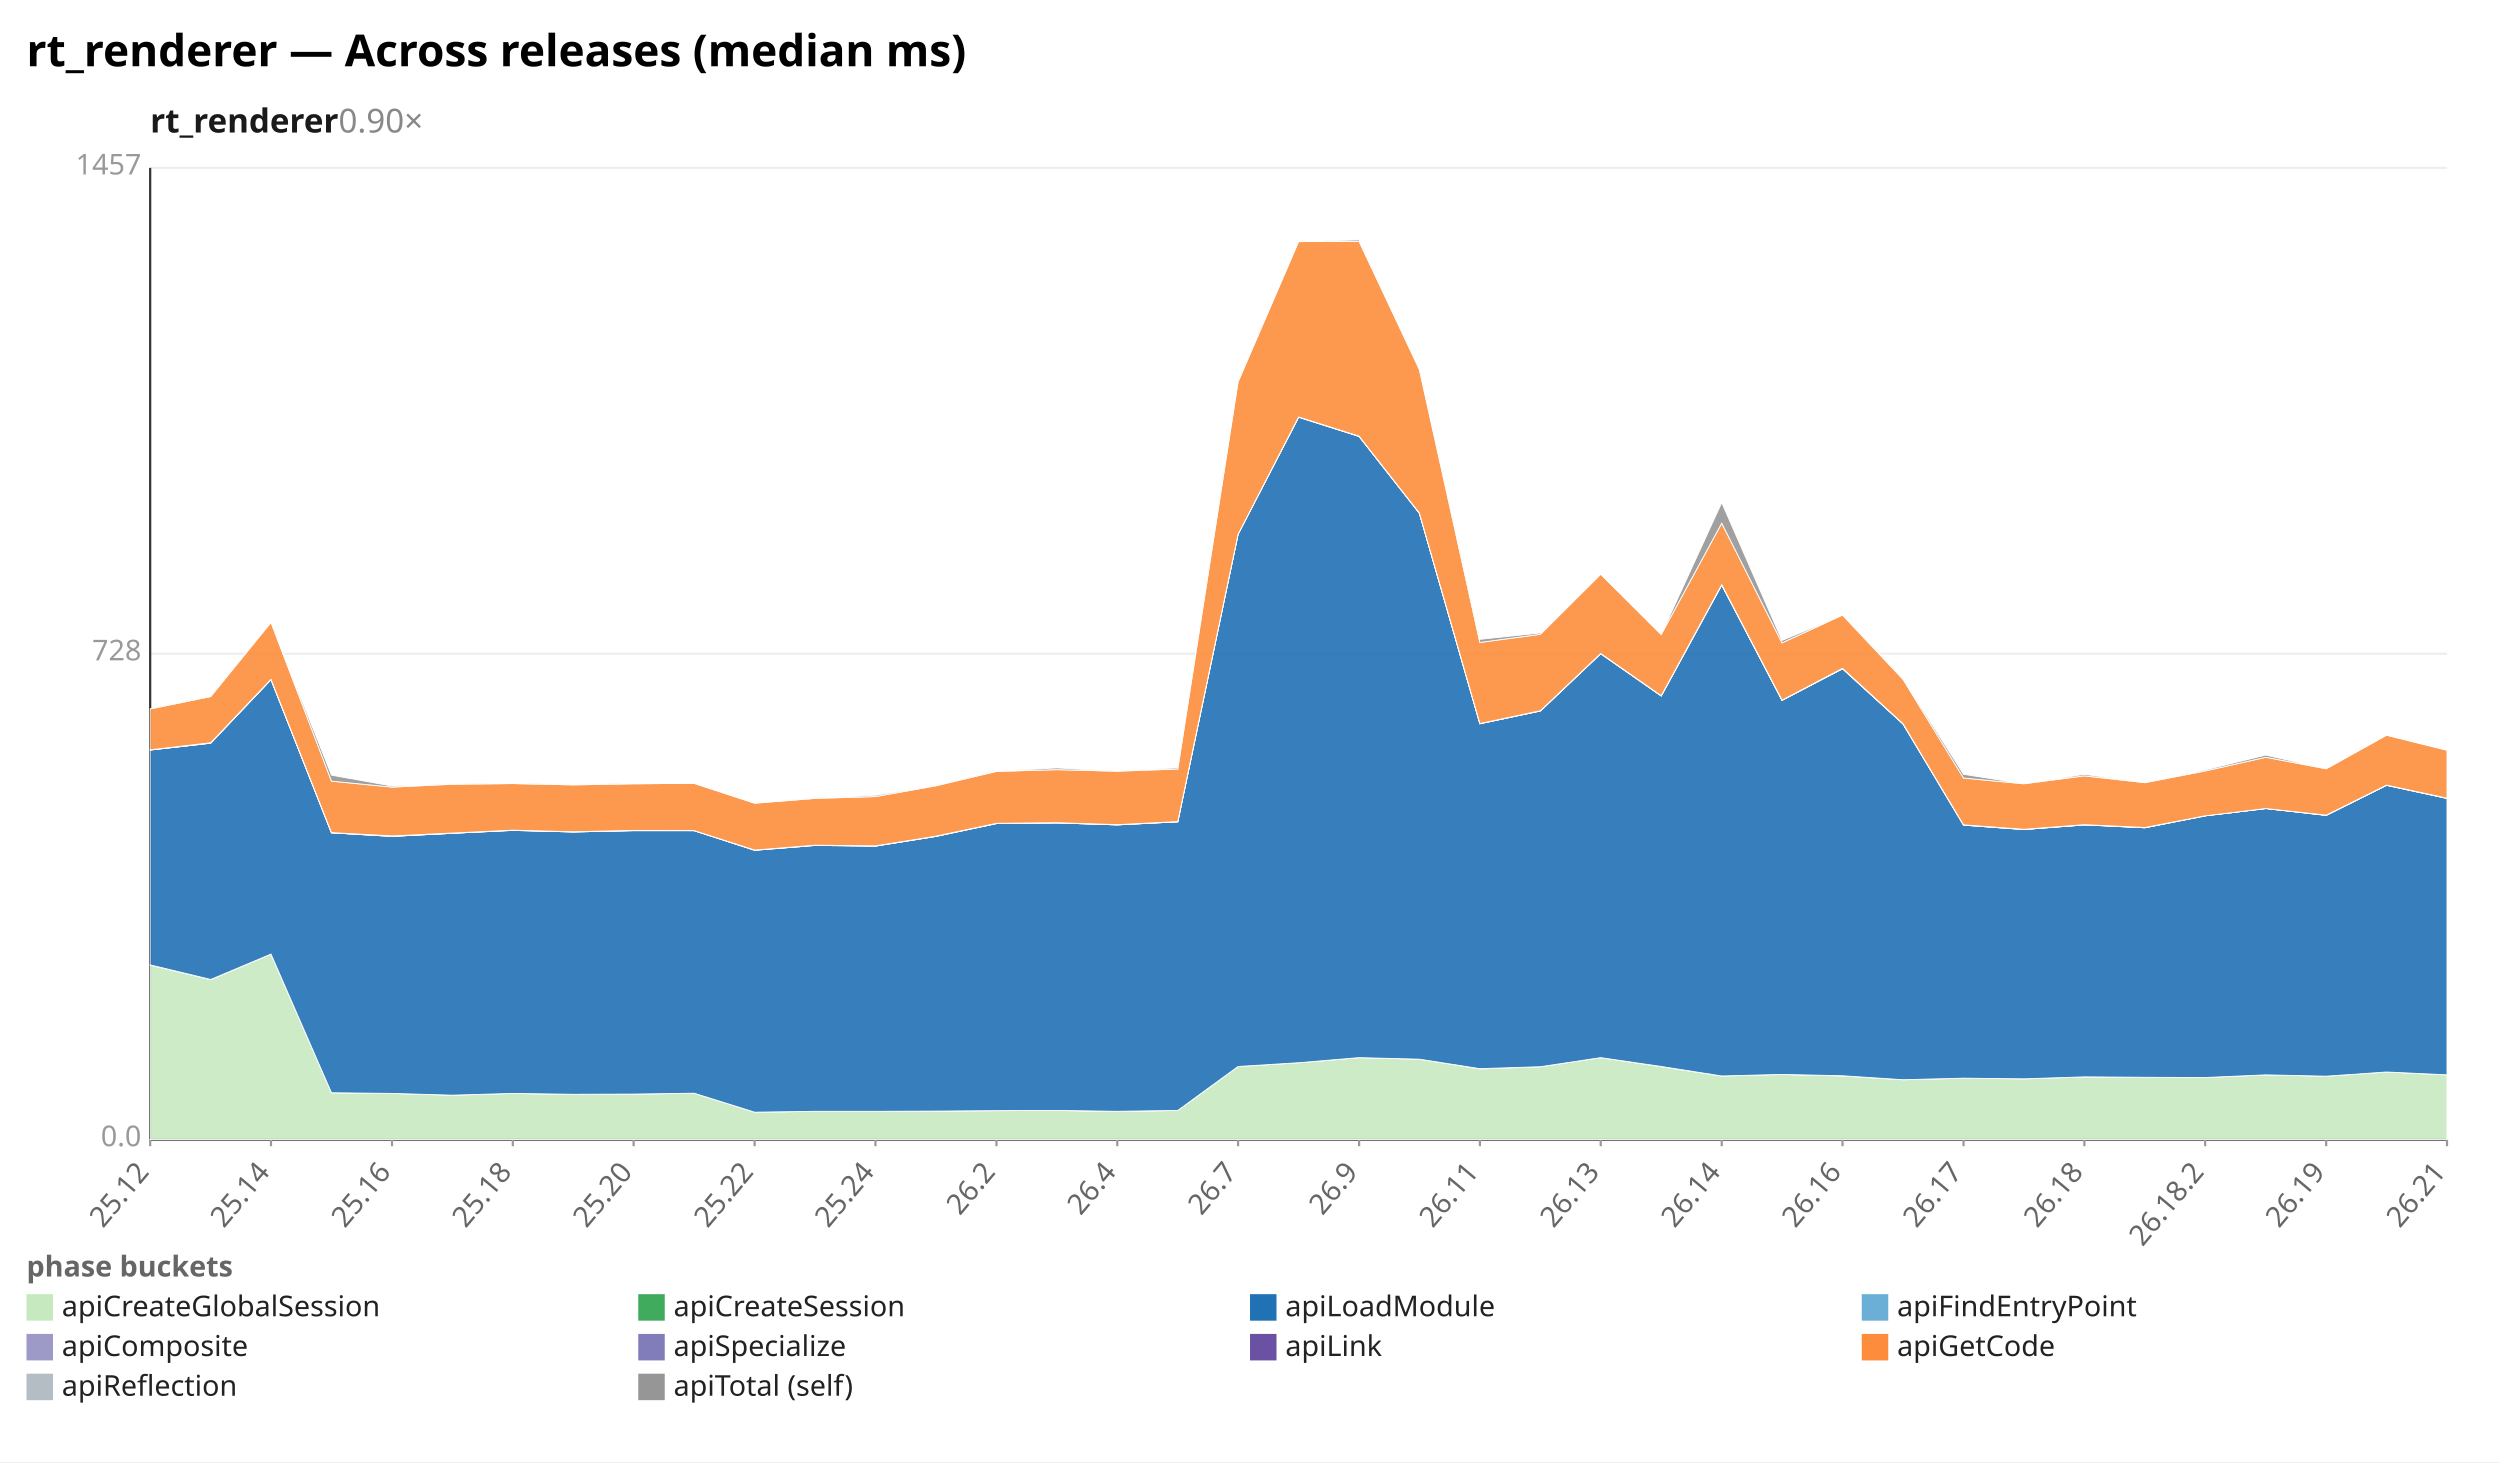
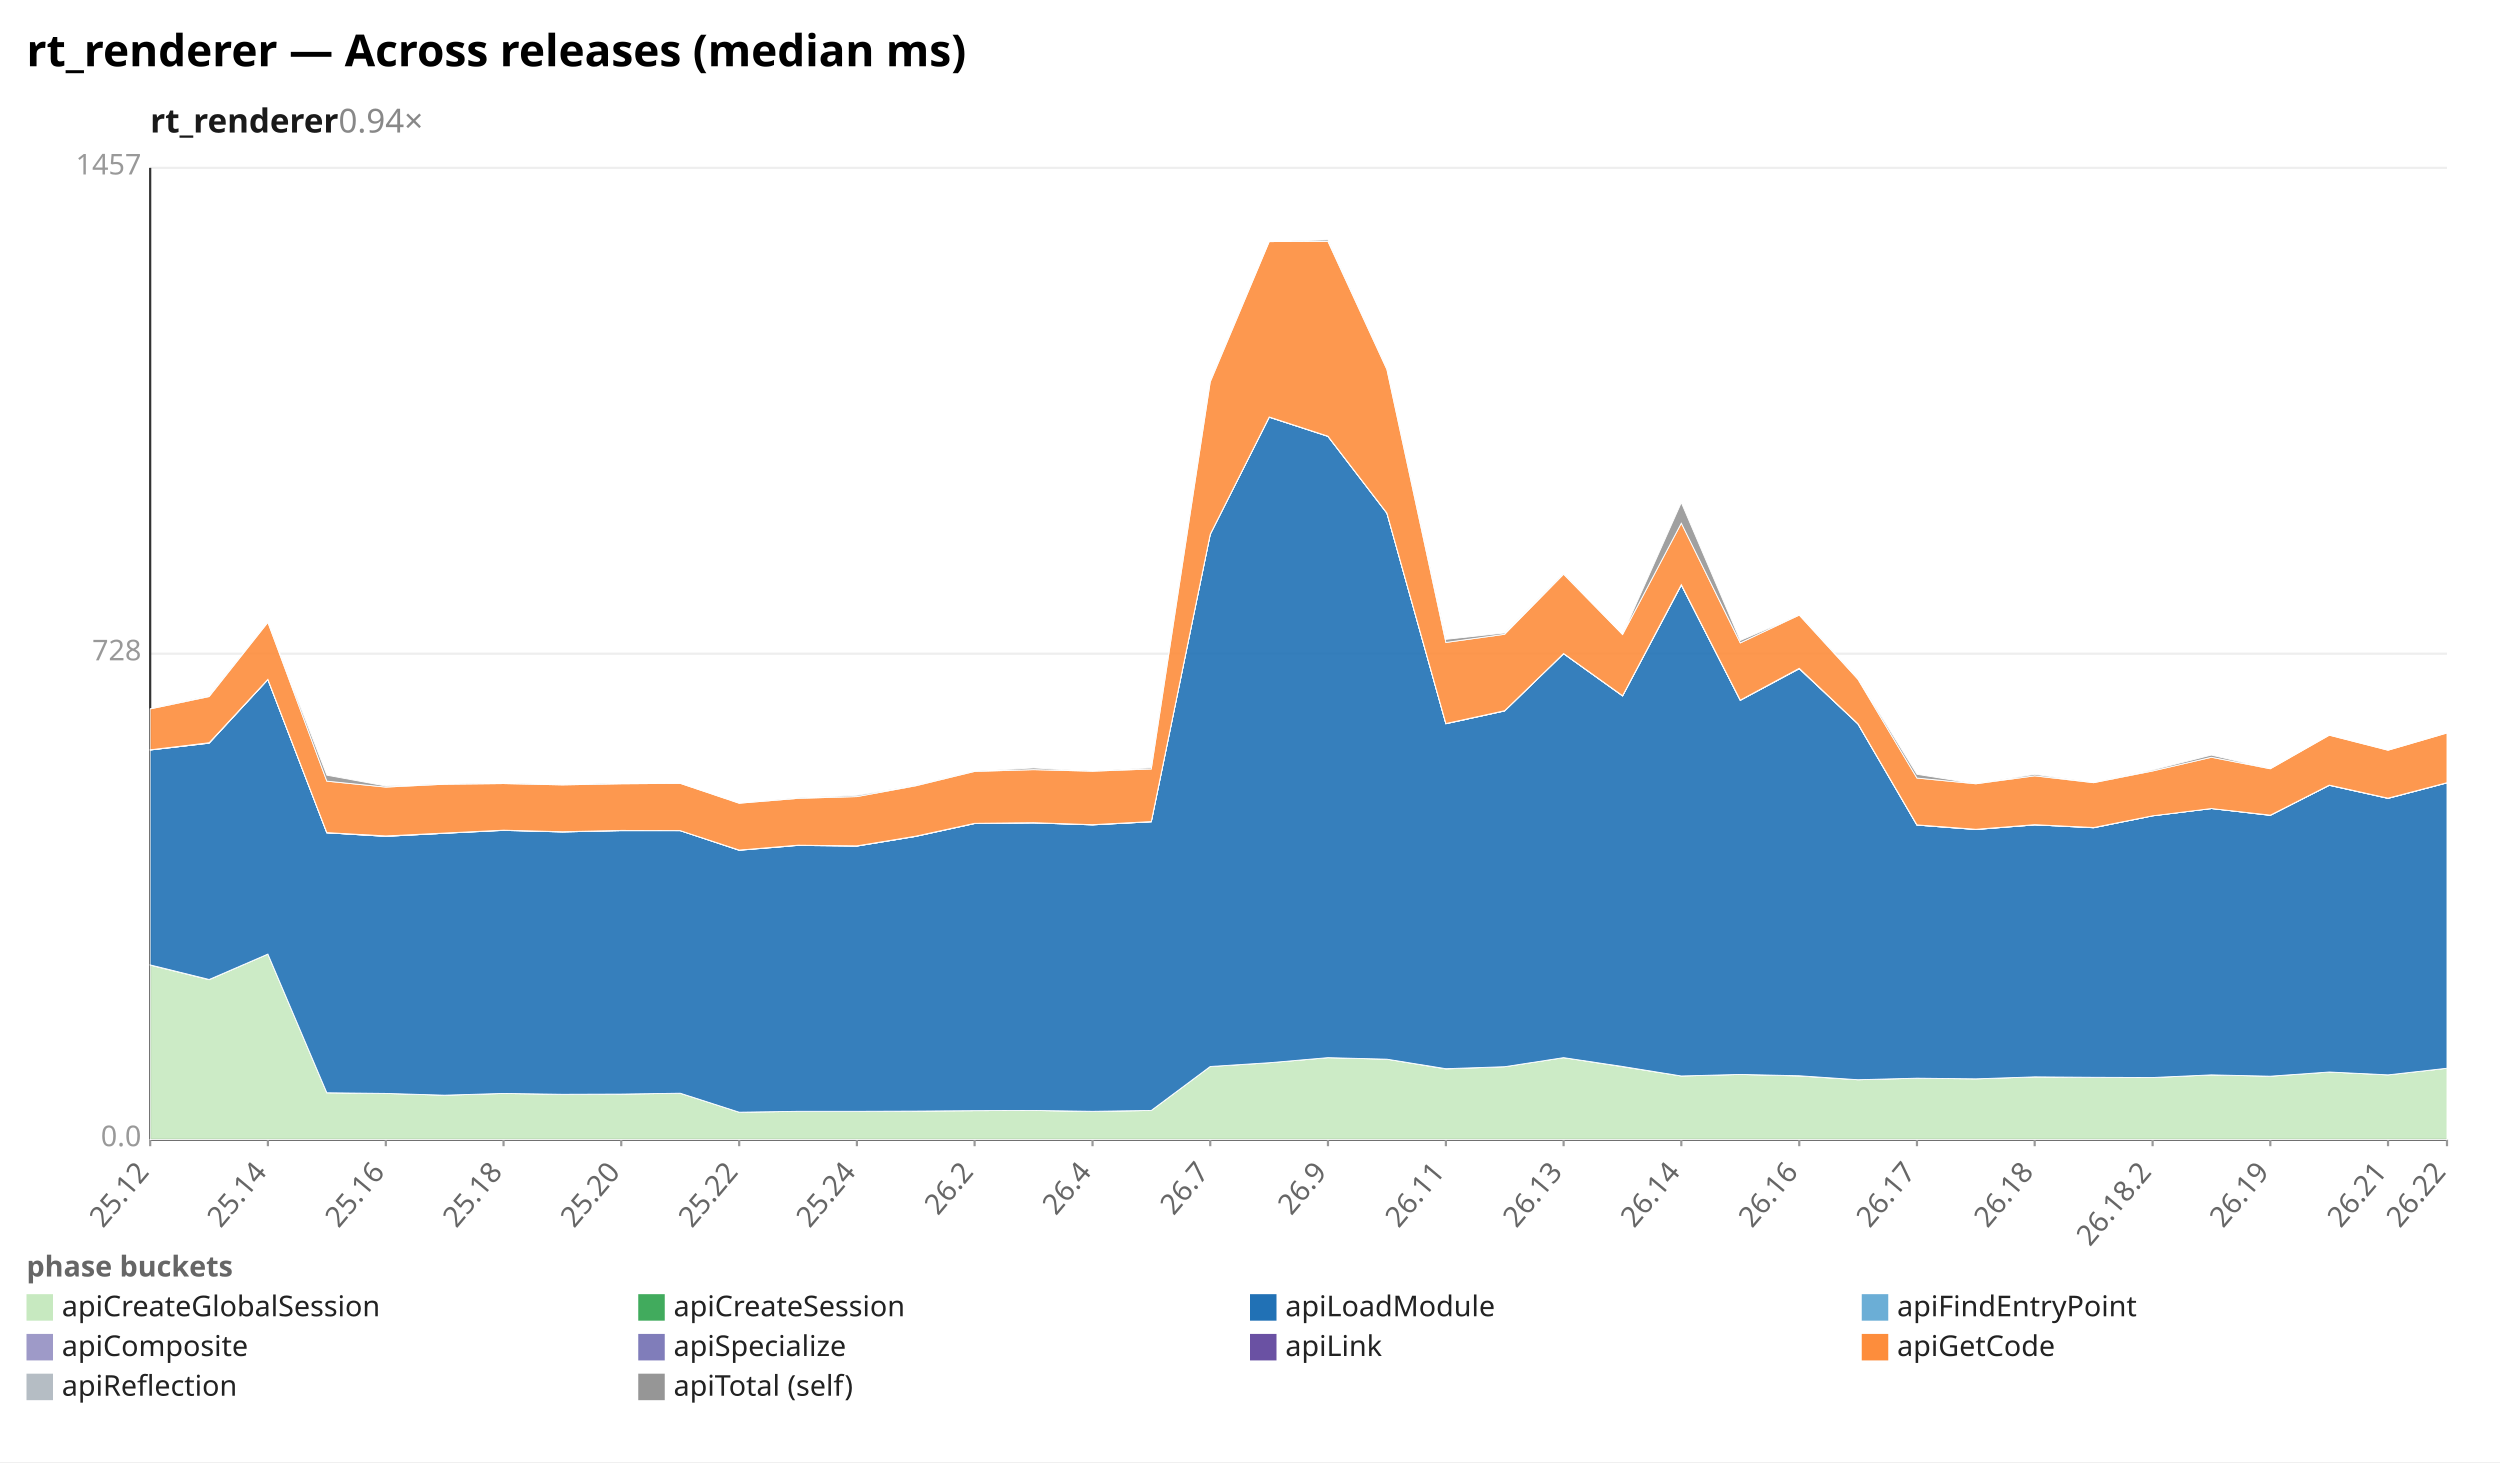
<svg xmlns="http://www.w3.org/2000/svg" width="1132" height="662" viewBox="0 0 1132 662" preserveAspectRatio="xMidYMid meet" font-family="sans-serif" font-size="13">
  <rect width="1132" height="662" fill="white" />
  <text x="12" y="30" font-size="20" font-weight="bold">rt_renderer — Across releases (median ms)</text>
-   <text x="68" y="60" font-size="15" font-weight="600" fill="#1a1a1a">rt_renderer<tspan fill="#888" font-weight="400" text-decoration="none">  0.90×</tspan>
+   <text x="68" y="60" font-size="15" font-weight="600" fill="#1a1a1a">rt_renderer<tspan fill="#888" font-weight="400" text-decoration="none">  0.94×</tspan>
  </text>
  <line x1="68.0" y1="516.0" x2="1108.0" y2="516.0" stroke="#eee" />
  <text x="64.0" y="519.0" text-anchor="end" fill="#999">0.0</text>
  <line x1="68.0" y1="296.0" x2="1108.0" y2="296.0" stroke="#eee" />
  <text x="64.0" y="299.0" text-anchor="end" fill="#999">728</text>
  <line x1="68.0" y1="76.0" x2="1108.0" y2="76.0" stroke="#eee" />
  <text x="64.0" y="79.0" text-anchor="end" fill="#999">1457</text>
  <line x1="68.0" y1="76.0" x2="68.0" y2="516.0" stroke="#333" />
  <line x1="68.0" y1="516.0" x2="1108.0" y2="516.0" stroke="#333" />
  <line x1="68.0" y1="516.0" x2="68.0" y2="519.0" stroke="#999" />
  <text x="68.0" y="531.0" text-anchor="end" fill="#666" transform="rotate(-50 68.0 531.0)">25.12</text>
-   <line x1="122.7" y1="516.0" x2="122.7" y2="519.0" stroke="#999" />
-   <text x="122.7" y="531.0" text-anchor="end" fill="#666" transform="rotate(-50 122.7 531.0)">25.14</text>
-   <line x1="177.5" y1="516.0" x2="177.5" y2="519.0" stroke="#999" />
-   <text x="177.5" y="531.0" text-anchor="end" fill="#666" transform="rotate(-50 177.5 531.0)">25.16</text>
-   <line x1="232.2" y1="516.0" x2="232.2" y2="519.0" stroke="#999" />
-   <text x="232.2" y="531.0" text-anchor="end" fill="#666" transform="rotate(-50 232.2 531.0)">25.18</text>
-   <line x1="286.9" y1="516.0" x2="286.9" y2="519.0" stroke="#999" />
-   <text x="286.9" y="531.0" text-anchor="end" fill="#666" transform="rotate(-50 286.9 531.0)">25.20</text>
-   <line x1="341.7" y1="516.0" x2="341.7" y2="519.0" stroke="#999" />
-   <text x="341.7" y="531.0" text-anchor="end" fill="#666" transform="rotate(-50 341.7 531.0)">25.22</text>
-   <line x1="396.4" y1="516.0" x2="396.4" y2="519.0" stroke="#999" />
-   <text x="396.4" y="531.0" text-anchor="end" fill="#666" transform="rotate(-50 396.4 531.0)">25.24</text>
-   <line x1="451.2" y1="516.0" x2="451.2" y2="519.0" stroke="#999" />
-   <text x="451.2" y="531.0" text-anchor="end" fill="#666" transform="rotate(-50 451.2 531.0)">26.2</text>
-   <line x1="505.9" y1="516.0" x2="505.9" y2="519.0" stroke="#999" />
-   <text x="505.9" y="531.0" text-anchor="end" fill="#666" transform="rotate(-50 505.9 531.0)">26.4</text>
-   <line x1="560.6" y1="516.0" x2="560.6" y2="519.0" stroke="#999" />
-   <text x="560.6" y="531.0" text-anchor="end" fill="#666" transform="rotate(-50 560.6 531.0)">26.7</text>
-   <line x1="615.4" y1="516.0" x2="615.4" y2="519.0" stroke="#999" />
-   <text x="615.4" y="531.0" text-anchor="end" fill="#666" transform="rotate(-50 615.4 531.0)">26.9</text>
-   <line x1="670.1" y1="516.0" x2="670.1" y2="519.0" stroke="#999" />
-   <text x="670.1" y="531.0" text-anchor="end" fill="#666" transform="rotate(-50 670.1 531.0)">26.11</text>
-   <line x1="724.8" y1="516.0" x2="724.8" y2="519.0" stroke="#999" />
-   <text x="724.8" y="531.0" text-anchor="end" fill="#666" transform="rotate(-50 724.8 531.0)">26.13</text>
-   <line x1="779.6" y1="516.0" x2="779.6" y2="519.0" stroke="#999" />
-   <text x="779.6" y="531.0" text-anchor="end" fill="#666" transform="rotate(-50 779.6 531.0)">26.14</text>
-   <line x1="834.3" y1="516.0" x2="834.3" y2="519.0" stroke="#999" />
-   <text x="834.3" y="531.0" text-anchor="end" fill="#666" transform="rotate(-50 834.3 531.0)">26.16</text>
-   <line x1="889.1" y1="516.0" x2="889.1" y2="519.0" stroke="#999" />
-   <text x="889.1" y="531.0" text-anchor="end" fill="#666" transform="rotate(-50 889.1 531.0)">26.17</text>
-   <line x1="943.8" y1="516.0" x2="943.8" y2="519.0" stroke="#999" />
-   <text x="943.8" y="531.0" text-anchor="end" fill="#666" transform="rotate(-50 943.8 531.0)">26.18</text>
-   <line x1="998.5" y1="516.0" x2="998.5" y2="519.0" stroke="#999" />
-   <text x="998.5" y="531.0" text-anchor="end" fill="#666" transform="rotate(-50 998.5 531.0)">26.18.2</text>
-   <line x1="1053.3" y1="516.0" x2="1053.3" y2="519.0" stroke="#999" />
-   <text x="1053.3" y="531.0" text-anchor="end" fill="#666" transform="rotate(-50 1053.3 531.0)">26.19</text>
+   <line x1="121.3" y1="516.0" x2="121.3" y2="519.0" stroke="#999" />
+   <text x="121.3" y="531.0" text-anchor="end" fill="#666" transform="rotate(-50 121.3 531.0)">25.14</text>
+   <line x1="174.7" y1="516.0" x2="174.7" y2="519.0" stroke="#999" />
+   <text x="174.7" y="531.0" text-anchor="end" fill="#666" transform="rotate(-50 174.7 531.0)">25.16</text>
+   <line x1="228.0" y1="516.0" x2="228.0" y2="519.0" stroke="#999" />
+   <text x="228.0" y="531.0" text-anchor="end" fill="#666" transform="rotate(-50 228.0 531.0)">25.18</text>
+   <line x1="281.3" y1="516.0" x2="281.3" y2="519.0" stroke="#999" />
+   <text x="281.3" y="531.0" text-anchor="end" fill="#666" transform="rotate(-50 281.3 531.0)">25.20</text>
+   <line x1="334.7" y1="516.0" x2="334.7" y2="519.0" stroke="#999" />
+   <text x="334.7" y="531.0" text-anchor="end" fill="#666" transform="rotate(-50 334.7 531.0)">25.22</text>
+   <line x1="388.0" y1="516.0" x2="388.0" y2="519.0" stroke="#999" />
+   <text x="388.0" y="531.0" text-anchor="end" fill="#666" transform="rotate(-50 388.0 531.0)">25.24</text>
+   <line x1="441.3" y1="516.0" x2="441.3" y2="519.0" stroke="#999" />
+   <text x="441.3" y="531.0" text-anchor="end" fill="#666" transform="rotate(-50 441.3 531.0)">26.2</text>
+   <line x1="494.7" y1="516.0" x2="494.7" y2="519.0" stroke="#999" />
+   <text x="494.7" y="531.0" text-anchor="end" fill="#666" transform="rotate(-50 494.7 531.0)">26.4</text>
+   <line x1="548.0" y1="516.0" x2="548.0" y2="519.0" stroke="#999" />
+   <text x="548.0" y="531.0" text-anchor="end" fill="#666" transform="rotate(-50 548.0 531.0)">26.7</text>
+   <line x1="601.3" y1="516.0" x2="601.3" y2="519.0" stroke="#999" />
+   <text x="601.3" y="531.0" text-anchor="end" fill="#666" transform="rotate(-50 601.3 531.0)">26.9</text>
+   <line x1="654.7" y1="516.0" x2="654.7" y2="519.0" stroke="#999" />
+   <text x="654.7" y="531.0" text-anchor="end" fill="#666" transform="rotate(-50 654.7 531.0)">26.11</text>
+   <line x1="708.0" y1="516.0" x2="708.0" y2="519.0" stroke="#999" />
+   <text x="708.0" y="531.0" text-anchor="end" fill="#666" transform="rotate(-50 708.0 531.0)">26.13</text>
+   <line x1="761.3" y1="516.0" x2="761.3" y2="519.0" stroke="#999" />
+   <text x="761.3" y="531.0" text-anchor="end" fill="#666" transform="rotate(-50 761.3 531.0)">26.14</text>
+   <line x1="814.7" y1="516.0" x2="814.7" y2="519.0" stroke="#999" />
+   <text x="814.7" y="531.0" text-anchor="end" fill="#666" transform="rotate(-50 814.7 531.0)">26.16</text>
+   <line x1="868.0" y1="516.0" x2="868.0" y2="519.0" stroke="#999" />
+   <text x="868.0" y="531.0" text-anchor="end" fill="#666" transform="rotate(-50 868.0 531.0)">26.17</text>
+   <line x1="921.3" y1="516.0" x2="921.3" y2="519.0" stroke="#999" />
+   <text x="921.3" y="531.0" text-anchor="end" fill="#666" transform="rotate(-50 921.3 531.0)">26.18</text>
+   <line x1="974.7" y1="516.0" x2="974.7" y2="519.0" stroke="#999" />
+   <text x="974.7" y="531.0" text-anchor="end" fill="#666" transform="rotate(-50 974.7 531.0)">26.18.2</text>
+   <line x1="1028.0" y1="516.0" x2="1028.0" y2="519.0" stroke="#999" />
+   <text x="1028.0" y="531.0" text-anchor="end" fill="#666" transform="rotate(-50 1028.0 531.0)">26.19</text>
+   <line x1="1081.3" y1="516.0" x2="1081.3" y2="519.0" stroke="#999" />
+   <text x="1081.3" y="531.0" text-anchor="end" fill="#666" transform="rotate(-50 1081.3 531.0)">26.21</text>
  <line x1="1108.0" y1="516.0" x2="1108.0" y2="519.0" stroke="#999" />
-   <text x="1108.0" y="531.0" text-anchor="end" fill="#666" transform="rotate(-50 1108.0 531.0)">26.21</text>
-   <polygon points="68.0,437.0 95.4,443.6 122.7,432.0 150.1,494.8 177.5,495.1 204.8,495.9 232.2,495.1 259.6,495.5 286.9,495.4 314.3,495.0 341.7,503.6 369.1,503.2 396.4,503.2 423.8,503.1 451.2,502.9 478.5,502.8 505.9,503.3 533.3,502.8 560.6,482.9 588.0,481.2 615.4,478.9 642.7,479.6 670.1,484.0 697.5,483.0 724.8,478.9 752.2,483.0 779.6,487.2 806.9,486.5 834.3,487.2 861.7,488.9 889.1,488.2 916.4,488.5 943.8,487.6 971.2,487.8 998.5,487.9 1025.9,486.7 1053.3,487.3 1080.6,485.4 1108.0,486.7 1108.0,516.0 1080.6,516.0 1053.3,516.0 1025.9,516.0 998.5,516.0 971.2,516.0 943.8,516.0 916.4,516.0 889.1,516.0 861.7,516.0 834.3,516.0 806.9,516.0 779.6,516.0 752.2,516.0 724.8,516.0 697.5,516.0 670.1,516.0 642.7,516.0 615.4,516.0 588.0,516.0 560.6,516.0 533.3,516.0 505.9,516.0 478.5,516.0 451.2,516.0 423.8,516.0 396.4,516.0 369.1,516.0 341.7,516.0 314.3,516.0 286.9,516.0 259.6,516.0 232.2,516.0 204.8,516.0 177.5,516.0 150.1,516.0 122.7,516.0 95.4,516.0 68.0,516.0" fill="#c7e9c0" fill-opacity="0.9" stroke="#fff" stroke-width="0.4" />
-   <polygon points="68.0,436.9 95.4,443.5 122.7,432.0 150.1,494.8 177.5,495.1 204.8,495.9 232.2,495.1 259.6,495.5 286.9,495.4 314.3,495.0 341.7,503.6 369.1,503.2 396.4,503.2 423.8,503.1 451.2,502.9 478.5,502.8 505.9,503.2 533.3,502.8 560.6,482.9 588.0,481.2 615.4,478.9 642.7,479.6 670.1,483.9 697.5,483.0 724.8,478.9 752.2,482.9 779.6,487.2 806.9,486.5 834.3,487.1 861.7,488.9 889.1,488.2 916.4,488.5 943.8,487.6 971.2,487.8 998.5,487.9 1025.9,486.7 1053.3,487.3 1080.6,485.4 1108.0,486.7 1108.0,486.7 1080.6,485.4 1053.3,487.3 1025.9,486.7 998.5,487.9 971.2,487.8 943.8,487.6 916.4,488.5 889.1,488.2 861.7,488.9 834.3,487.2 806.9,486.5 779.6,487.2 752.2,483.0 724.8,478.9 697.5,483.0 670.1,484.0 642.7,479.6 615.4,478.9 588.0,481.2 560.6,482.9 533.3,502.8 505.9,503.3 478.5,502.8 451.2,502.9 423.8,503.1 396.4,503.2 369.1,503.2 341.7,503.6 314.3,495.0 286.9,495.4 259.6,495.5 232.2,495.1 204.8,495.9 177.5,495.1 150.1,494.8 122.7,432.0 95.4,443.6 68.0,437.0" fill="#41ab5d" fill-opacity="0.9" stroke="#fff" stroke-width="0.4" />
-   <polygon points="68.0,339.6 95.4,336.5 122.7,307.7 150.1,377.1 177.5,378.7 204.8,377.3 232.2,376.0 259.6,376.7 286.9,376.1 314.3,376.1 341.7,385.0 369.1,382.8 396.4,383.1 423.8,378.7 451.2,372.9 478.5,372.6 505.9,373.5 533.3,372.1 560.6,241.9 588.0,188.9 615.4,197.6 642.7,232.4 670.1,327.7 697.5,321.9 724.8,296.0 752.2,315.1 779.6,264.9 806.9,317.1 834.3,302.8 861.7,327.8 889.1,373.6 916.4,375.6 943.8,373.5 971.2,374.8 998.5,369.4 1025.9,366.1 1053.3,369.2 1080.6,355.6 1108.0,361.5 1108.0,486.7 1080.6,485.4 1053.3,487.3 1025.9,486.7 998.5,487.9 971.2,487.8 943.8,487.6 916.4,488.5 889.1,488.2 861.7,488.9 834.3,487.1 806.9,486.5 779.6,487.2 752.2,482.9 724.8,478.9 697.5,483.0 670.1,483.9 642.7,479.6 615.4,478.9 588.0,481.2 560.6,482.9 533.3,502.8 505.9,503.2 478.5,502.8 451.2,502.9 423.8,503.1 396.4,503.2 369.1,503.2 341.7,503.6 314.3,495.0 286.9,495.4 259.6,495.5 232.2,495.1 204.8,495.9 177.5,495.1 150.1,494.8 122.7,432.0 95.4,443.5 68.0,436.9" fill="#2171b5" fill-opacity="0.9" stroke="#fff" stroke-width="0.4" />
-   <polygon points="68.0,339.6 95.4,336.5 122.7,307.7 150.1,377.1 177.5,378.7 204.8,377.3 232.2,376.0 259.6,376.7 286.9,376.1 314.3,376.1 341.7,385.0 369.1,382.8 396.4,383.1 423.8,378.7 451.2,372.9 478.5,372.6 505.9,373.5 533.3,372.1 560.6,241.9 588.0,188.9 615.4,197.6 642.7,232.4 670.1,327.7 697.5,321.9 724.8,296.0 752.2,315.1 779.6,264.9 806.9,317.1 834.3,302.8 861.7,327.8 889.1,373.6 916.4,375.6 943.8,373.5 971.2,374.8 998.5,369.4 1025.9,366.1 1053.3,369.2 1080.6,355.6 1108.0,361.5 1108.0,361.5 1080.6,355.6 1053.3,369.2 1025.9,366.1 998.5,369.4 971.2,374.8 943.8,373.5 916.4,375.6 889.1,373.6 861.7,327.8 834.3,302.8 806.9,317.1 779.6,264.9 752.2,315.1 724.8,296.0 697.5,321.9 670.1,327.7 642.7,232.4 615.4,197.6 588.0,188.9 560.6,241.9 533.3,372.1 505.9,373.5 478.5,372.6 451.2,372.9 423.8,378.7 396.4,383.1 369.1,382.8 341.7,385.0 314.3,376.1 286.9,376.1 259.6,376.7 232.2,376.0 204.8,377.3 177.5,378.7 150.1,377.1 122.7,307.7 95.4,336.5 68.0,339.6" fill="#6baed6" fill-opacity="0.9" stroke="#fff" stroke-width="0.4" />
-   <polygon points="68.0,339.6 95.4,336.4 122.7,307.7 150.1,377.1 177.5,378.7 204.8,377.3 232.2,375.9 259.6,376.7 286.9,376.1 314.3,376.1 341.7,384.9 369.1,382.7 396.4,383.1 423.8,378.7 451.2,372.9 478.5,372.6 505.9,373.5 533.3,372.1 560.6,241.9 588.0,188.9 615.4,197.5 642.7,232.3 670.1,327.7 697.5,321.9 724.8,295.9 752.2,315.1 779.6,264.8 806.9,317.1 834.3,302.7 861.7,327.8 889.1,373.6 916.4,375.6 943.8,373.5 971.2,374.8 998.5,369.4 1025.9,366.1 1053.3,369.1 1080.6,355.5 1108.0,361.5 1108.0,361.5 1080.6,355.6 1053.3,369.2 1025.9,366.1 998.5,369.4 971.2,374.8 943.8,373.5 916.4,375.6 889.1,373.6 861.7,327.8 834.3,302.8 806.9,317.1 779.6,264.9 752.2,315.1 724.8,296.0 697.5,321.9 670.1,327.7 642.7,232.4 615.4,197.6 588.0,188.9 560.6,241.9 533.3,372.1 505.9,373.5 478.5,372.6 451.2,372.9 423.8,378.7 396.4,383.1 369.1,382.8 341.7,385.0 314.3,376.1 286.9,376.1 259.6,376.7 232.2,376.0 204.8,377.3 177.5,378.7 150.1,377.1 122.7,307.7 95.4,336.5 68.0,339.6" fill="#9e9ac8" fill-opacity="0.9" stroke="#fff" stroke-width="0.4" />
-   <polygon points="68.0,339.5 95.4,336.3 122.7,307.6 150.1,377.0 177.5,378.5 204.8,377.2 232.2,375.9 259.6,376.6 286.9,376.0 314.3,376.1 341.7,384.9 369.1,382.7 396.4,383.0 423.8,378.6 451.2,372.8 478.5,372.5 505.9,373.4 533.3,372.0 560.6,241.9 588.0,188.8 615.4,197.5 642.7,232.3 670.1,327.6 697.5,321.8 724.8,295.9 752.2,315.0 779.6,264.7 806.9,317.0 834.3,302.6 861.7,327.7 889.1,373.5 916.4,375.5 943.8,373.4 971.2,374.7 998.5,369.4 1025.9,366.1 1053.3,369.1 1080.6,355.5 1108.0,361.4 1108.0,361.5 1080.6,355.5 1053.3,369.1 1025.9,366.1 998.5,369.4 971.2,374.8 943.8,373.5 916.4,375.6 889.1,373.6 861.7,327.8 834.3,302.7 806.9,317.1 779.6,264.8 752.2,315.1 724.8,295.9 697.5,321.9 670.1,327.7 642.7,232.3 615.4,197.5 588.0,188.9 560.6,241.9 533.3,372.1 505.9,373.5 478.5,372.6 451.2,372.9 423.8,378.7 396.4,383.1 369.1,382.7 341.7,384.9 314.3,376.1 286.9,376.1 259.6,376.7 232.2,375.9 204.8,377.3 177.5,378.7 150.1,377.1 122.7,307.7 95.4,336.4 68.0,339.6" fill="#6a51a3" fill-opacity="0.9" stroke="#fff" stroke-width="0.4" />
-   <polygon points="68.0,321.0 95.4,315.4 122.7,281.8 150.1,353.7 177.5,356.4 204.8,355.1 232.2,354.8 259.6,355.4 286.9,354.9 314.3,354.7 341.7,363.7 369.1,361.5 396.4,360.7 423.8,355.8 451.2,349.3 478.5,348.5 505.9,349.2 533.3,348.2 560.6,172.9 588.0,109.4 615.4,109.3 642.7,167.3 670.1,290.9 697.5,287.2 724.8,260.0 752.2,287.3 779.6,236.9 806.9,291.1 834.3,278.5 861.7,307.6 889.1,352.3 916.4,354.9 943.8,351.3 971.2,354.4 998.5,349.1 1025.9,342.9 1053.3,348.1 1080.6,332.9 1108.0,339.7 1108.0,361.4 1080.6,355.5 1053.3,369.1 1025.9,366.1 998.5,369.4 971.2,374.7 943.8,373.4 916.4,375.5 889.1,373.5 861.7,327.7 834.3,302.6 806.9,317.0 779.6,264.7 752.2,315.0 724.8,295.9 697.5,321.8 670.1,327.6 642.7,232.3 615.4,197.5 588.0,188.8 560.6,241.9 533.3,372.0 505.9,373.4 478.5,372.5 451.2,372.8 423.8,378.6 396.4,383.0 369.1,382.7 341.7,384.9 314.3,376.1 286.9,376.0 259.6,376.6 232.2,375.9 204.8,377.2 177.5,378.5 150.1,377.0 122.7,307.6 95.4,336.3 68.0,339.5" fill="#fd8d3c" fill-opacity="0.9" stroke="#fff" stroke-width="0.4" />
-   <polygon points="68.0,321.0 95.4,315.0 122.7,281.8 150.1,351.0 177.5,355.9 204.8,355.1 232.2,354.6 259.6,355.4 286.9,354.6 314.3,354.7 341.7,363.7 369.1,361.3 396.4,360.1 423.8,355.6 451.2,349.2 478.5,347.7 505.9,349.2 533.3,347.6 560.6,172.5 588.0,109.4 615.4,108.6 642.7,167.1 670.1,289.5 697.5,286.6 724.8,259.8 752.2,287.3 779.6,227.6 806.9,290.0 834.3,278.5 861.7,307.1 889.1,350.6 916.4,354.9 943.8,350.6 971.2,354.4 998.5,348.6 1025.9,341.9 1053.3,348.1 1080.6,332.9 1108.0,339.7 1108.0,339.7 1080.6,332.9 1053.3,348.1 1025.9,342.9 998.5,349.1 971.2,354.4 943.8,351.3 916.4,354.9 889.1,352.3 861.7,307.6 834.3,278.5 806.9,291.1 779.6,236.9 752.2,287.3 724.8,260.0 697.5,287.2 670.1,290.9 642.7,167.3 615.4,109.3 588.0,109.4 560.6,172.9 533.3,348.2 505.9,349.2 478.5,348.5 451.2,349.3 423.8,355.8 396.4,360.7 369.1,361.5 341.7,363.7 314.3,354.7 286.9,354.9 259.6,355.4 232.2,354.8 204.8,355.1 177.5,356.4 150.1,353.7 122.7,281.8 95.4,315.4 68.0,321.0" fill="#969696" fill-opacity="0.9" stroke="#fff" stroke-width="0.4" />
+   <text x="1108.0" y="531.0" text-anchor="end" fill="#666" transform="rotate(-50 1108.0 531.0)">26.22</text>
+   <polygon points="68.0,437.0 94.7,443.6 121.3,432.0 148.0,494.8 174.7,495.1 201.3,495.9 228.0,495.1 254.7,495.5 281.3,495.4 308.0,495.0 334.7,503.6 361.3,503.2 388.0,503.2 414.7,503.1 441.3,502.9 468.0,502.8 494.7,503.3 521.3,502.8 548.0,482.9 574.7,481.2 601.3,478.9 628.0,479.6 654.7,484.0 681.3,483.0 708.0,478.9 734.7,483.0 761.3,487.2 788.0,486.5 814.7,487.2 841.3,488.9 868.0,488.2 894.7,488.5 921.3,487.6 948.0,487.8 974.7,487.9 1001.3,486.7 1028.0,487.3 1054.7,485.4 1081.3,486.7 1108.0,483.7 1108.0,516.0 1081.3,516.0 1054.7,516.0 1028.0,516.0 1001.3,516.0 974.7,516.0 948.0,516.0 921.3,516.0 894.7,516.0 868.0,516.0 841.3,516.0 814.7,516.0 788.0,516.0 761.3,516.0 734.7,516.0 708.0,516.0 681.3,516.0 654.7,516.0 628.0,516.0 601.3,516.0 574.7,516.0 548.0,516.0 521.3,516.0 494.7,516.0 468.0,516.0 441.3,516.0 414.7,516.0 388.0,516.0 361.3,516.0 334.7,516.0 308.0,516.0 281.3,516.0 254.7,516.0 228.0,516.0 201.3,516.0 174.7,516.0 148.0,516.0 121.3,516.0 94.7,516.0 68.0,516.0" fill="#c7e9c0" fill-opacity="0.9" stroke="#fff" stroke-width="0.4" />
+   <polygon points="68.0,436.9 94.7,443.5 121.3,432.0 148.0,494.8 174.7,495.1 201.3,495.9 228.0,495.1 254.7,495.5 281.3,495.4 308.0,495.0 334.7,503.6 361.3,503.2 388.0,503.2 414.7,503.1 441.3,502.9 468.0,502.8 494.7,503.2 521.3,502.8 548.0,482.9 574.7,481.2 601.3,478.9 628.0,479.6 654.7,483.9 681.3,483.0 708.0,478.9 734.7,482.9 761.3,487.2 788.0,486.5 814.7,487.1 841.3,488.9 868.0,488.2 894.7,488.5 921.3,487.6 948.0,487.8 974.7,487.9 1001.3,486.7 1028.0,487.3 1054.7,485.4 1081.3,486.7 1108.0,483.7 1108.0,483.7 1081.3,486.7 1054.7,485.4 1028.0,487.3 1001.3,486.7 974.7,487.9 948.0,487.8 921.3,487.6 894.7,488.5 868.0,488.2 841.3,488.9 814.7,487.2 788.0,486.5 761.3,487.2 734.7,483.0 708.0,478.9 681.3,483.0 654.7,484.0 628.0,479.6 601.3,478.9 574.7,481.2 548.0,482.9 521.3,502.8 494.7,503.3 468.0,502.8 441.3,502.9 414.7,503.1 388.0,503.2 361.3,503.2 334.7,503.6 308.0,495.0 281.3,495.4 254.7,495.5 228.0,495.1 201.3,495.9 174.7,495.1 148.0,494.8 121.3,432.0 94.7,443.6 68.0,437.0" fill="#41ab5d" fill-opacity="0.9" stroke="#fff" stroke-width="0.4" />
+   <polygon points="68.0,339.6 94.7,336.5 121.3,307.7 148.0,377.1 174.7,378.7 201.3,377.3 228.0,376.0 254.7,376.7 281.3,376.1 308.0,376.1 334.7,385.0 361.3,382.8 388.0,383.1 414.7,378.7 441.3,372.9 468.0,372.6 494.7,373.5 521.3,372.1 548.0,241.9 574.7,188.9 601.3,197.6 628.0,232.4 654.7,327.7 681.3,321.9 708.0,296.0 734.7,315.1 761.3,264.9 788.0,317.1 814.7,302.8 841.3,327.8 868.0,373.6 894.7,375.6 921.3,373.5 948.0,374.8 974.7,369.4 1001.3,366.1 1028.0,369.2 1054.7,355.6 1081.3,361.5 1108.0,354.5 1108.0,483.7 1081.3,486.7 1054.7,485.4 1028.0,487.3 1001.3,486.7 974.7,487.9 948.0,487.8 921.3,487.6 894.7,488.5 868.0,488.2 841.3,488.9 814.7,487.1 788.0,486.5 761.3,487.2 734.7,482.9 708.0,478.9 681.3,483.0 654.7,483.9 628.0,479.6 601.3,478.9 574.7,481.2 548.0,482.9 521.3,502.8 494.7,503.2 468.0,502.8 441.3,502.9 414.7,503.1 388.0,503.2 361.3,503.2 334.7,503.6 308.0,495.0 281.3,495.4 254.7,495.5 228.0,495.1 201.3,495.9 174.7,495.1 148.0,494.8 121.3,432.0 94.7,443.5 68.0,436.9" fill="#2171b5" fill-opacity="0.9" stroke="#fff" stroke-width="0.4" />
+   <polygon points="68.0,339.6 94.7,336.5 121.3,307.7 148.0,377.1 174.7,378.7 201.3,377.3 228.0,376.0 254.7,376.7 281.3,376.1 308.0,376.1 334.7,385.0 361.3,382.8 388.0,383.1 414.7,378.7 441.3,372.9 468.0,372.6 494.7,373.5 521.3,372.1 548.0,241.9 574.7,188.9 601.3,197.6 628.0,232.4 654.7,327.7 681.3,321.9 708.0,296.0 734.7,315.1 761.3,264.9 788.0,317.1 814.7,302.8 841.3,327.8 868.0,373.6 894.7,375.6 921.3,373.5 948.0,374.8 974.7,369.4 1001.3,366.1 1028.0,369.2 1054.7,355.6 1081.3,361.5 1108.0,354.5 1108.0,354.5 1081.3,361.5 1054.7,355.6 1028.0,369.2 1001.3,366.1 974.7,369.4 948.0,374.8 921.3,373.5 894.7,375.6 868.0,373.6 841.3,327.8 814.7,302.8 788.0,317.1 761.3,264.9 734.7,315.1 708.0,296.0 681.3,321.9 654.7,327.7 628.0,232.4 601.3,197.6 574.7,188.9 548.0,241.9 521.3,372.1 494.7,373.5 468.0,372.6 441.3,372.9 414.7,378.7 388.0,383.1 361.3,382.8 334.7,385.0 308.0,376.1 281.3,376.1 254.7,376.7 228.0,376.0 201.3,377.3 174.7,378.7 148.0,377.1 121.3,307.7 94.7,336.5 68.0,339.6" fill="#6baed6" fill-opacity="0.9" stroke="#fff" stroke-width="0.4" />
+   <polygon points="68.0,339.6 94.7,336.4 121.3,307.7 148.0,377.1 174.7,378.7 201.3,377.3 228.0,375.9 254.7,376.7 281.3,376.1 308.0,376.1 334.7,384.9 361.3,382.7 388.0,383.1 414.7,378.7 441.3,372.9 468.0,372.6 494.7,373.5 521.3,372.1 548.0,241.9 574.7,188.9 601.3,197.5 628.0,232.3 654.7,327.7 681.3,321.9 708.0,295.9 734.7,315.1 761.3,264.8 788.0,317.1 814.7,302.7 841.3,327.8 868.0,373.6 894.7,375.6 921.3,373.5 948.0,374.8 974.7,369.4 1001.3,366.1 1028.0,369.1 1054.7,355.5 1081.3,361.5 1108.0,354.4 1108.0,354.5 1081.3,361.5 1054.7,355.6 1028.0,369.2 1001.3,366.1 974.7,369.4 948.0,374.8 921.3,373.5 894.7,375.6 868.0,373.6 841.3,327.8 814.7,302.8 788.0,317.1 761.3,264.9 734.7,315.1 708.0,296.0 681.3,321.9 654.7,327.7 628.0,232.4 601.3,197.6 574.7,188.9 548.0,241.9 521.3,372.1 494.7,373.5 468.0,372.6 441.3,372.9 414.7,378.7 388.0,383.1 361.3,382.8 334.7,385.0 308.0,376.1 281.3,376.1 254.7,376.7 228.0,376.0 201.3,377.3 174.7,378.7 148.0,377.1 121.3,307.7 94.7,336.5 68.0,339.6" fill="#9e9ac8" fill-opacity="0.9" stroke="#fff" stroke-width="0.4" />
+   <polygon points="68.0,339.5 94.7,336.3 121.3,307.6 148.0,377.0 174.7,378.5 201.3,377.2 228.0,375.9 254.7,376.6 281.3,376.0 308.0,376.1 334.7,384.9 361.3,382.7 388.0,383.0 414.7,378.6 441.3,372.8 468.0,372.5 494.7,373.4 521.3,372.0 548.0,241.9 574.7,188.8 601.3,197.5 628.0,232.3 654.7,327.6 681.3,321.8 708.0,295.9 734.7,315.0 761.3,264.7 788.0,317.0 814.7,302.6 841.3,327.7 868.0,373.5 894.7,375.5 921.3,373.4 948.0,374.7 974.7,369.4 1001.3,366.1 1028.0,369.1 1054.7,355.5 1081.3,361.4 1108.0,354.4 1108.0,354.4 1081.3,361.5 1054.7,355.5 1028.0,369.1 1001.3,366.1 974.7,369.4 948.0,374.8 921.3,373.5 894.7,375.6 868.0,373.6 841.3,327.8 814.7,302.7 788.0,317.1 761.3,264.8 734.7,315.1 708.0,295.9 681.3,321.9 654.7,327.7 628.0,232.3 601.3,197.5 574.7,188.9 548.0,241.9 521.3,372.1 494.7,373.5 468.0,372.6 441.3,372.9 414.7,378.7 388.0,383.1 361.3,382.7 334.7,384.9 308.0,376.1 281.3,376.1 254.7,376.7 228.0,375.9 201.3,377.3 174.7,378.7 148.0,377.1 121.3,307.7 94.7,336.4 68.0,339.6" fill="#6a51a3" fill-opacity="0.9" stroke="#fff" stroke-width="0.4" />
+   <polygon points="68.0,321.0 94.7,315.4 121.3,281.8 148.0,353.7 174.7,356.4 201.3,355.1 228.0,354.8 254.7,355.4 281.3,354.9 308.0,354.7 334.7,363.7 361.3,361.5 388.0,360.7 414.7,355.8 441.3,349.3 468.0,348.5 494.7,349.2 521.3,348.2 548.0,172.9 574.7,109.4 601.3,109.3 628.0,167.3 654.7,290.9 681.3,287.2 708.0,260.0 734.7,287.3 761.3,236.9 788.0,291.1 814.7,278.5 841.3,307.6 868.0,352.3 894.7,354.9 921.3,351.3 948.0,354.4 974.7,349.1 1001.3,342.9 1028.0,348.1 1054.7,332.9 1081.3,339.7 1108.0,331.9 1108.0,354.4 1081.3,361.4 1054.7,355.5 1028.0,369.1 1001.3,366.1 974.7,369.4 948.0,374.7 921.3,373.4 894.7,375.5 868.0,373.5 841.3,327.7 814.7,302.6 788.0,317.0 761.3,264.7 734.7,315.0 708.0,295.9 681.3,321.8 654.7,327.6 628.0,232.3 601.3,197.5 574.7,188.8 548.0,241.9 521.3,372.0 494.7,373.4 468.0,372.5 441.3,372.8 414.7,378.6 388.0,383.0 361.3,382.7 334.7,384.9 308.0,376.1 281.3,376.0 254.7,376.6 228.0,375.9 201.3,377.2 174.7,378.5 148.0,377.0 121.3,307.6 94.7,336.3 68.0,339.5" fill="#fd8d3c" fill-opacity="0.9" stroke="#fff" stroke-width="0.4" />
+   <polygon points="68.0,321.0 94.7,315.0 121.3,281.8 148.0,351.0 174.7,355.9 201.3,355.1 228.0,354.6 254.7,355.4 281.3,354.6 308.0,354.7 334.7,363.7 361.3,361.3 388.0,360.1 414.7,355.6 441.3,349.2 468.0,347.7 494.7,349.2 521.3,347.6 548.0,172.5 574.7,109.4 601.3,108.6 628.0,167.1 654.7,289.5 681.3,286.6 708.0,259.8 734.7,287.3 761.3,227.6 788.0,290.0 814.7,278.5 841.3,307.1 868.0,350.6 894.7,354.9 921.3,350.6 948.0,354.4 974.7,348.6 1001.3,341.9 1028.0,348.1 1054.7,332.9 1081.3,339.7 1108.0,331.9 1108.0,331.9 1081.3,339.7 1054.7,332.9 1028.0,348.1 1001.3,342.9 974.7,349.1 948.0,354.4 921.3,351.3 894.7,354.9 868.0,352.3 841.3,307.6 814.7,278.5 788.0,291.1 761.3,236.9 734.7,287.3 708.0,260.0 681.3,287.2 654.7,290.9 628.0,167.3 601.3,109.3 574.7,109.4 548.0,172.9 521.3,348.2 494.7,349.2 468.0,348.5 441.3,349.3 414.7,355.8 388.0,360.7 361.3,361.5 334.7,363.7 308.0,354.7 281.3,354.9 254.7,355.4 228.0,354.8 201.3,355.1 174.7,356.4 148.0,353.7 121.3,281.8 94.7,315.4 68.0,321.0" fill="#969696" fill-opacity="0.9" stroke="#fff" stroke-width="0.4" />
  <text x="12" y="578" fill="#666" font-weight="600">phase buckets</text>
  <rect x="12" y="586" width="12" height="12" fill="#c7e9c0" />
  <text x="28" y="596" fill="#222">apiCreateGlobalSession</text>
  <rect x="289" y="586" width="12" height="12" fill="#41ab5d" />
  <text x="305" y="596" fill="#222">apiCreateSession</text>
  <rect x="566" y="586" width="12" height="12" fill="#2171b5" />
  <text x="582" y="596" fill="#222">apiLoadModule</text>
  <rect x="843" y="586" width="12" height="12" fill="#6baed6" />
  <text x="859" y="596" fill="#222">apiFindEntryPoint</text>
  <rect x="12" y="604" width="12" height="12" fill="#9e9ac8" />
  <text x="28" y="614" fill="#222">apiComposite</text>
  <rect x="289" y="604" width="12" height="12" fill="#807dba" />
  <text x="305" y="614" fill="#222">apiSpecialize</text>
  <rect x="566" y="604" width="12" height="12" fill="#6a51a3" />
  <text x="582" y="614" fill="#222">apiLink</text>
  <rect x="843" y="604" width="12" height="12" fill="#fd8d3c" />
  <text x="859" y="614" fill="#222">apiGetCode</text>
  <rect x="12" y="622" width="12" height="12" fill="#b5bdc4" />
  <text x="28" y="632" fill="#222">apiReflection</text>
  <rect x="289" y="622" width="12" height="12" fill="#969696" />
  <text x="305" y="632" fill="#222">apiTotal (self)</text>
</svg>
